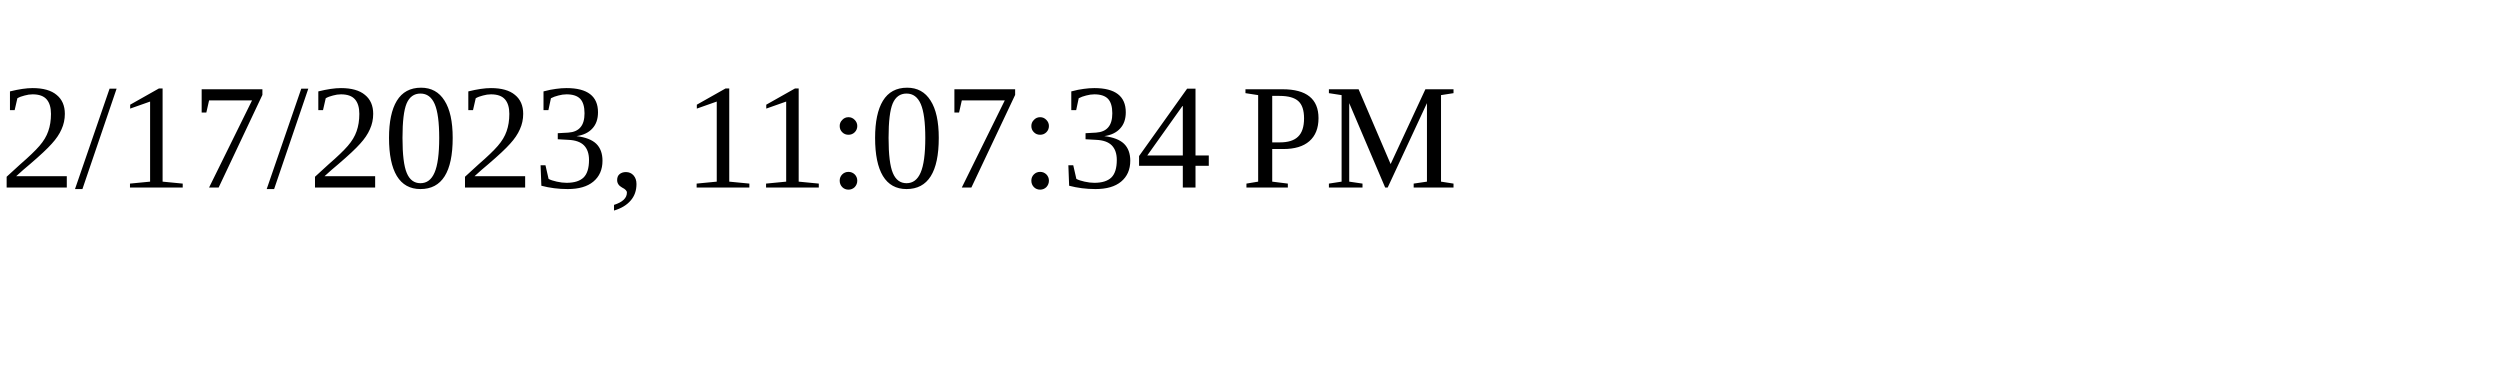
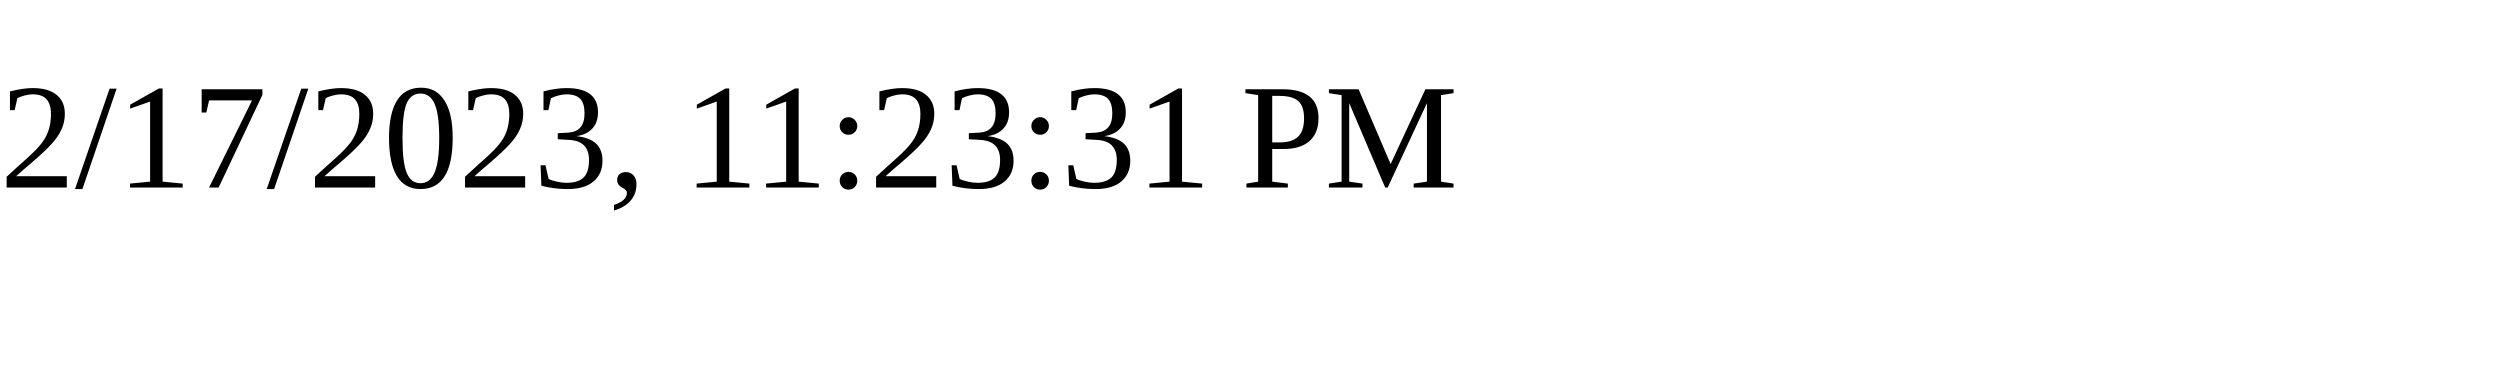
<svg xmlns="http://www.w3.org/2000/svg" height="30" width="200">
-   <text x="0" y="15">2/17/2023, 11:07:34 PM</text>
+   <text x="0" y="15">2/17/2023, 11:23:31 PM</text>
</svg>
